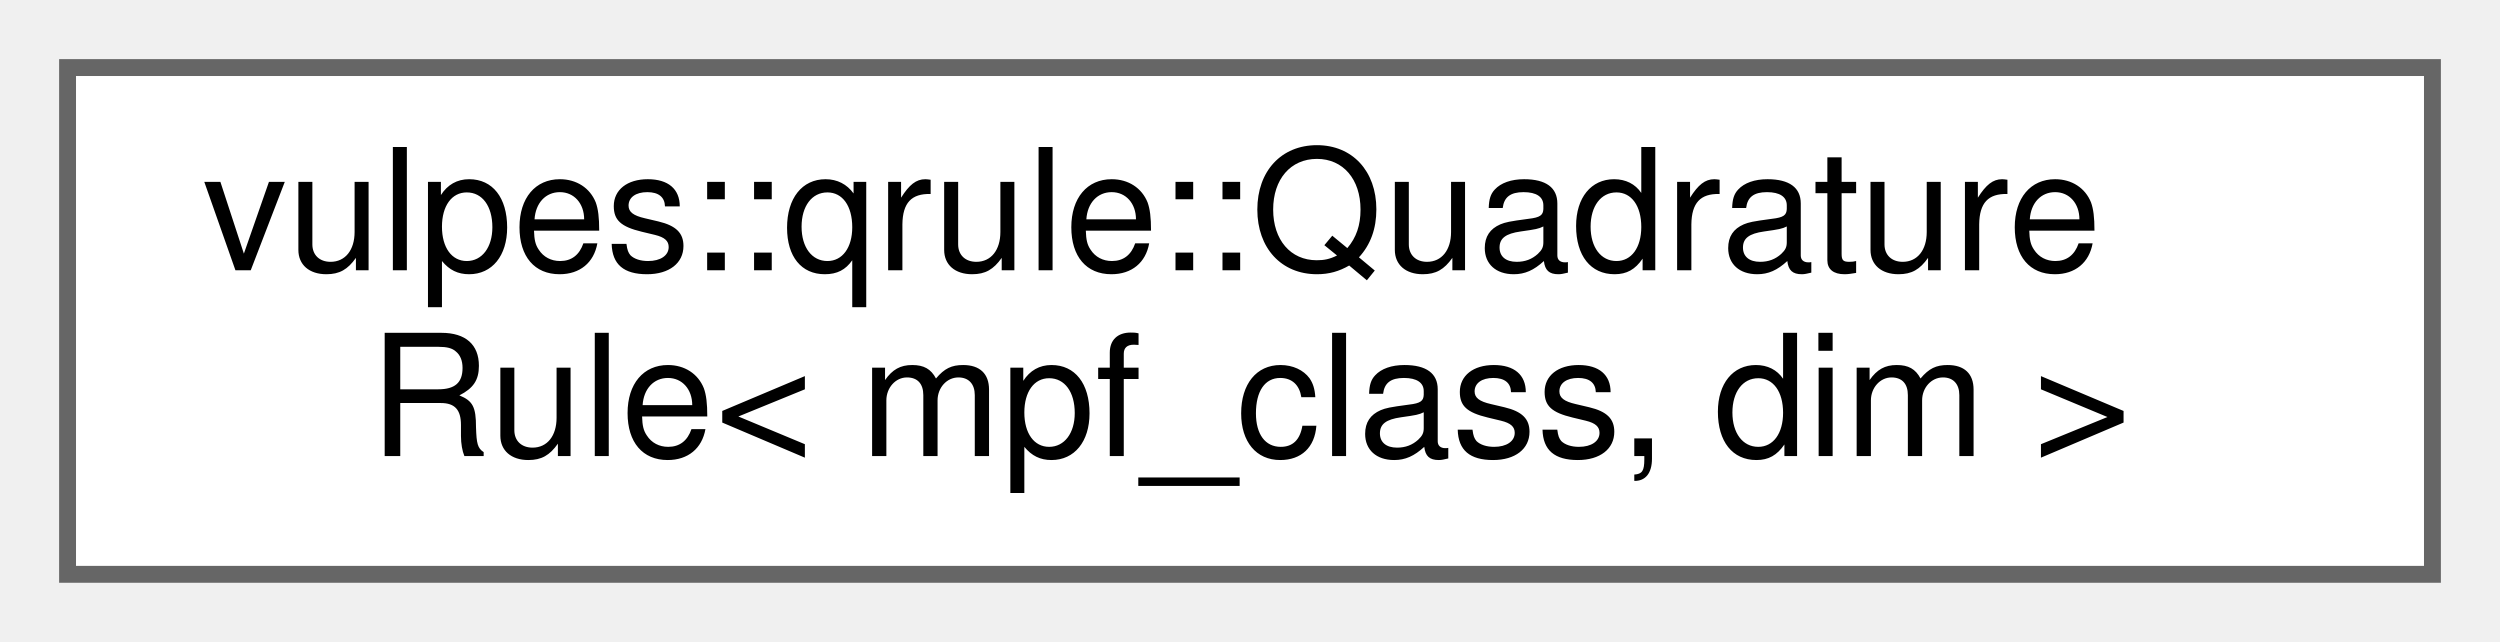
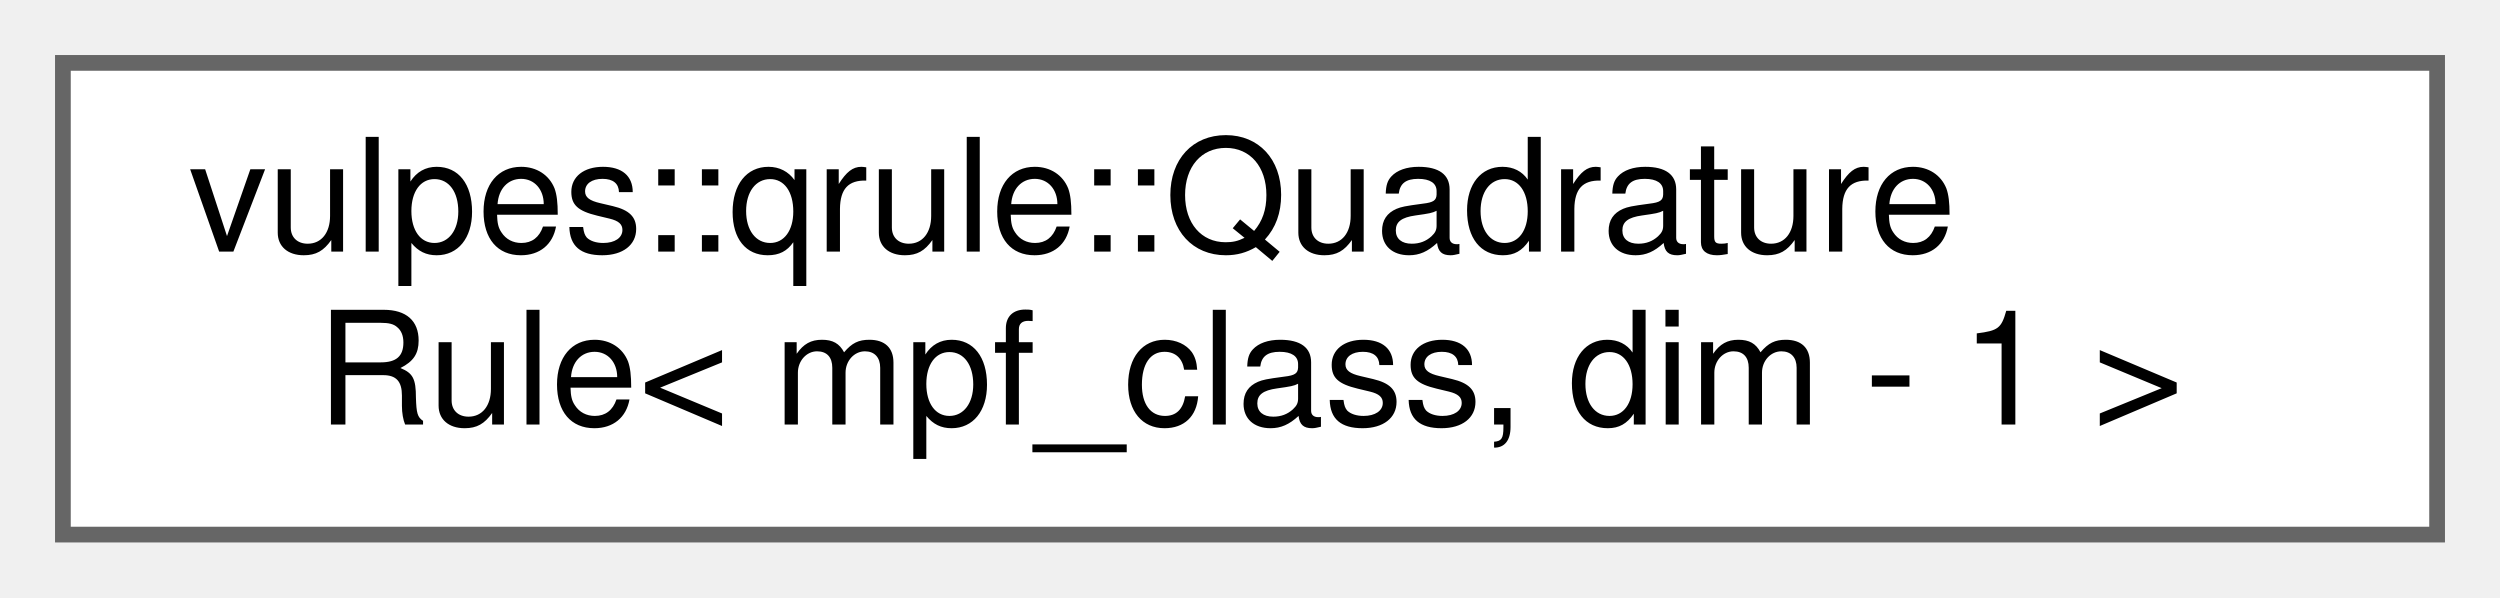
- <svg xmlns="http://www.w3.org/2000/svg" xmlns:xlink="http://www.w3.org/1999/xlink" width="148pt" height="38pt" viewBox="0.00 0.00 148.00 38.00">
+ <svg xmlns="http://www.w3.org/2000/svg" xmlns:xlink="http://www.w3.org/1999/xlink" width="159pt" height="38pt" viewBox="0.00 0.00 159.00 38.00">
  <g id="graph0" class="graph" transform="scale(1 1) rotate(0) translate(4 34)">
    <g id="Node000000" class="node">
      <g id="a_Node000000">
        <a xlink:href="structvulpes_1_1qrule_1_1QuadratureRule.html" target="_top" xlink:title=" ">
-           <polygon fill="white" stroke="#666666" points="140,-30 0,-30 0,0 140,0 140,-30" />
+           <polygon fill="white" stroke="#666666" points="151,-30 0,-30 0,0 151,0 151,-30" />
          <text text-anchor="start" x="8" y="-18" font-family="Helvetica,sans-Serif" font-size="10.00">vulpes::qrule::Quadrature</text>
-           <text text-anchor="middle" x="70" y="-7" font-family="Helvetica,sans-Serif" font-size="10.00">Rule&lt; mpf_class, dim &gt;</text>
+           <text text-anchor="middle" x="75.5" y="-7" font-family="Helvetica,sans-Serif" font-size="10.00">Rule&lt; mpf_class, dim - 1 &gt;</text>
        </a>
      </g>
    </g>
  </g>
</svg>
